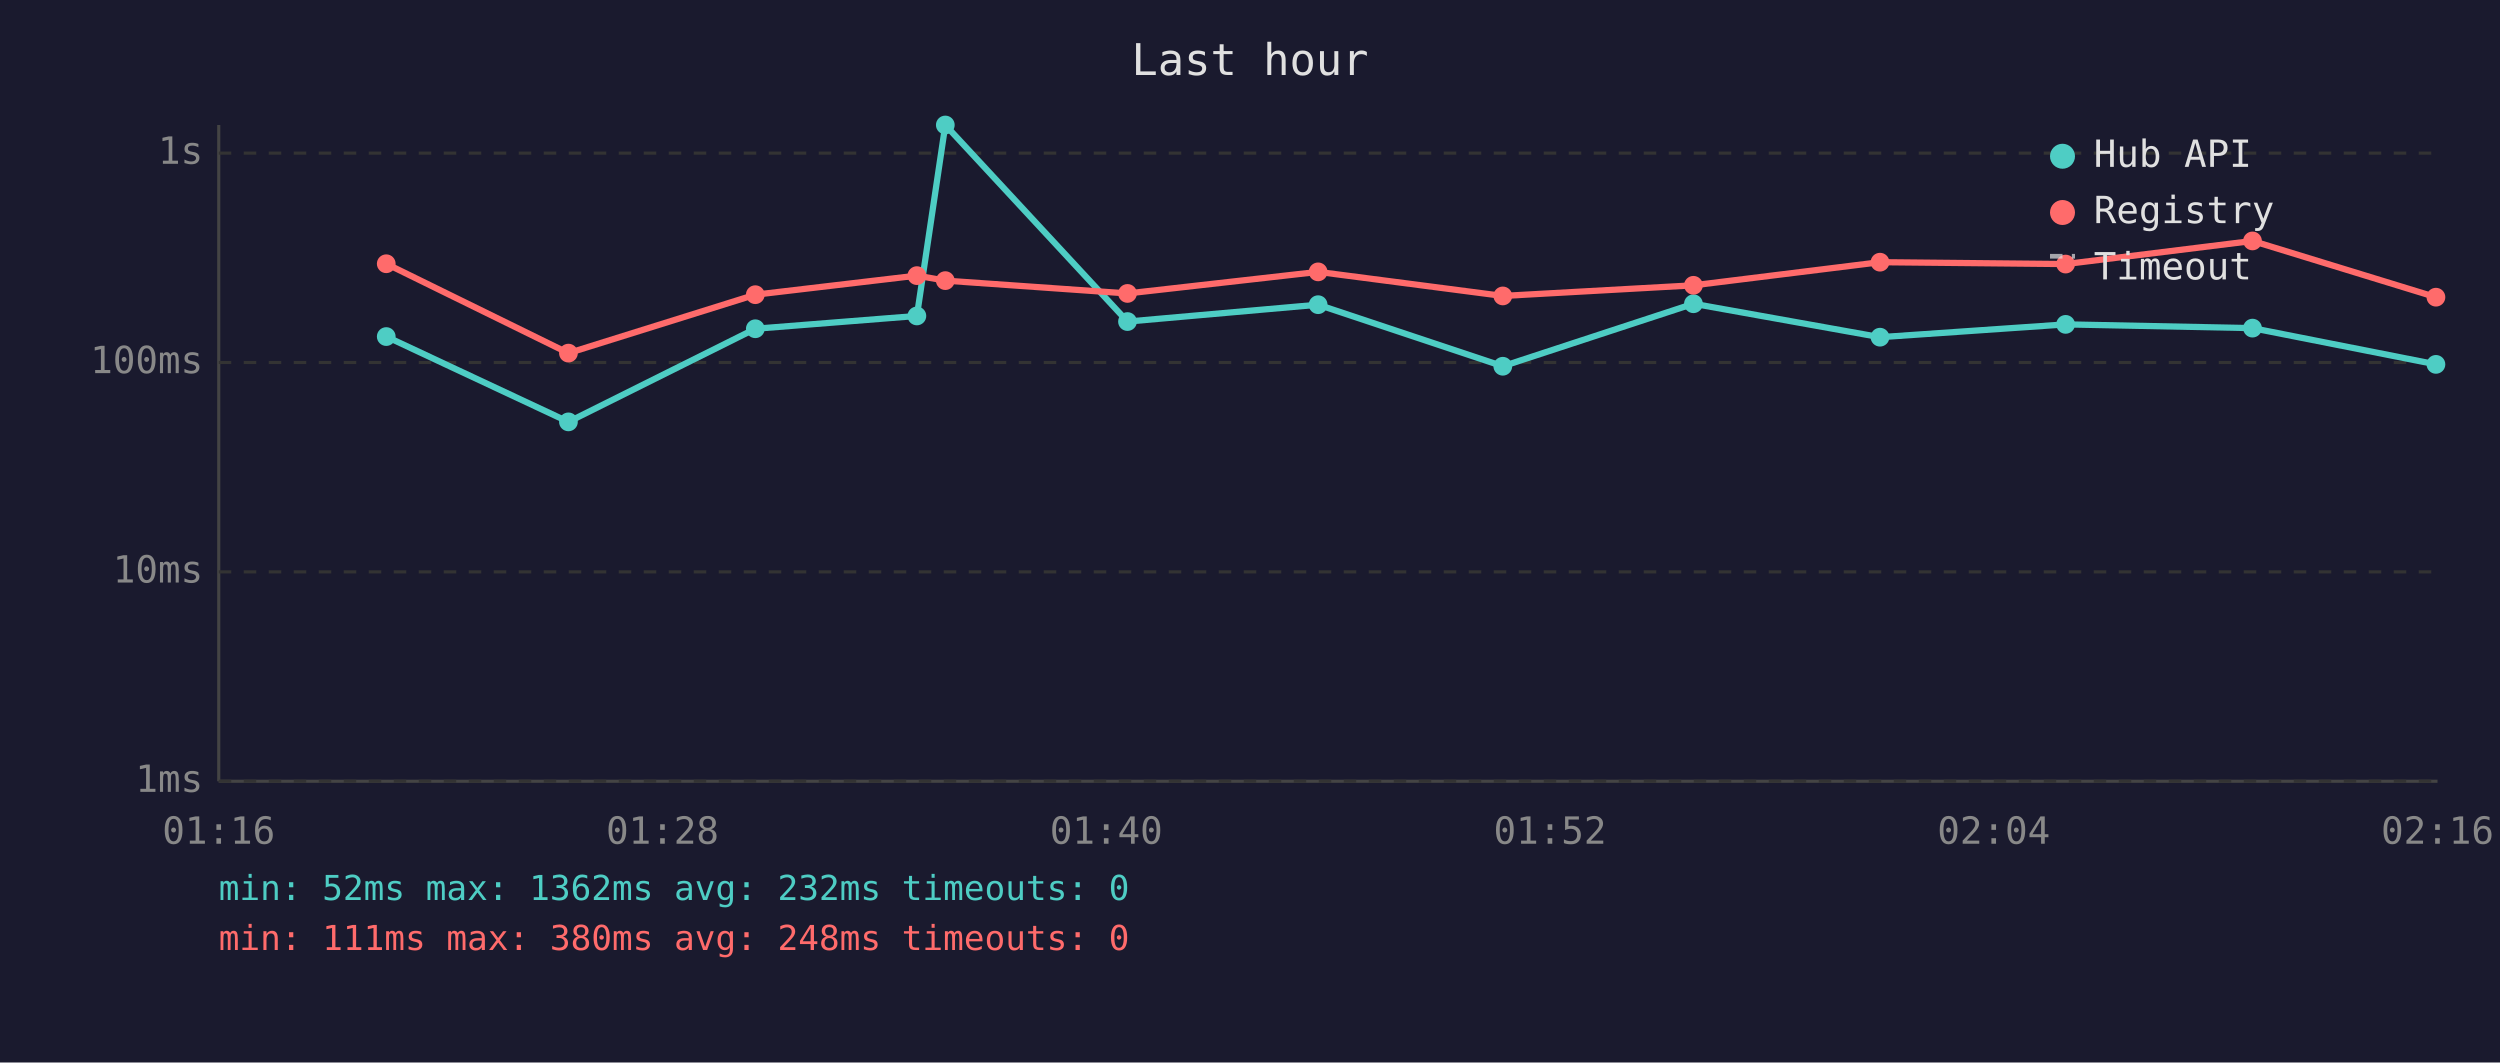
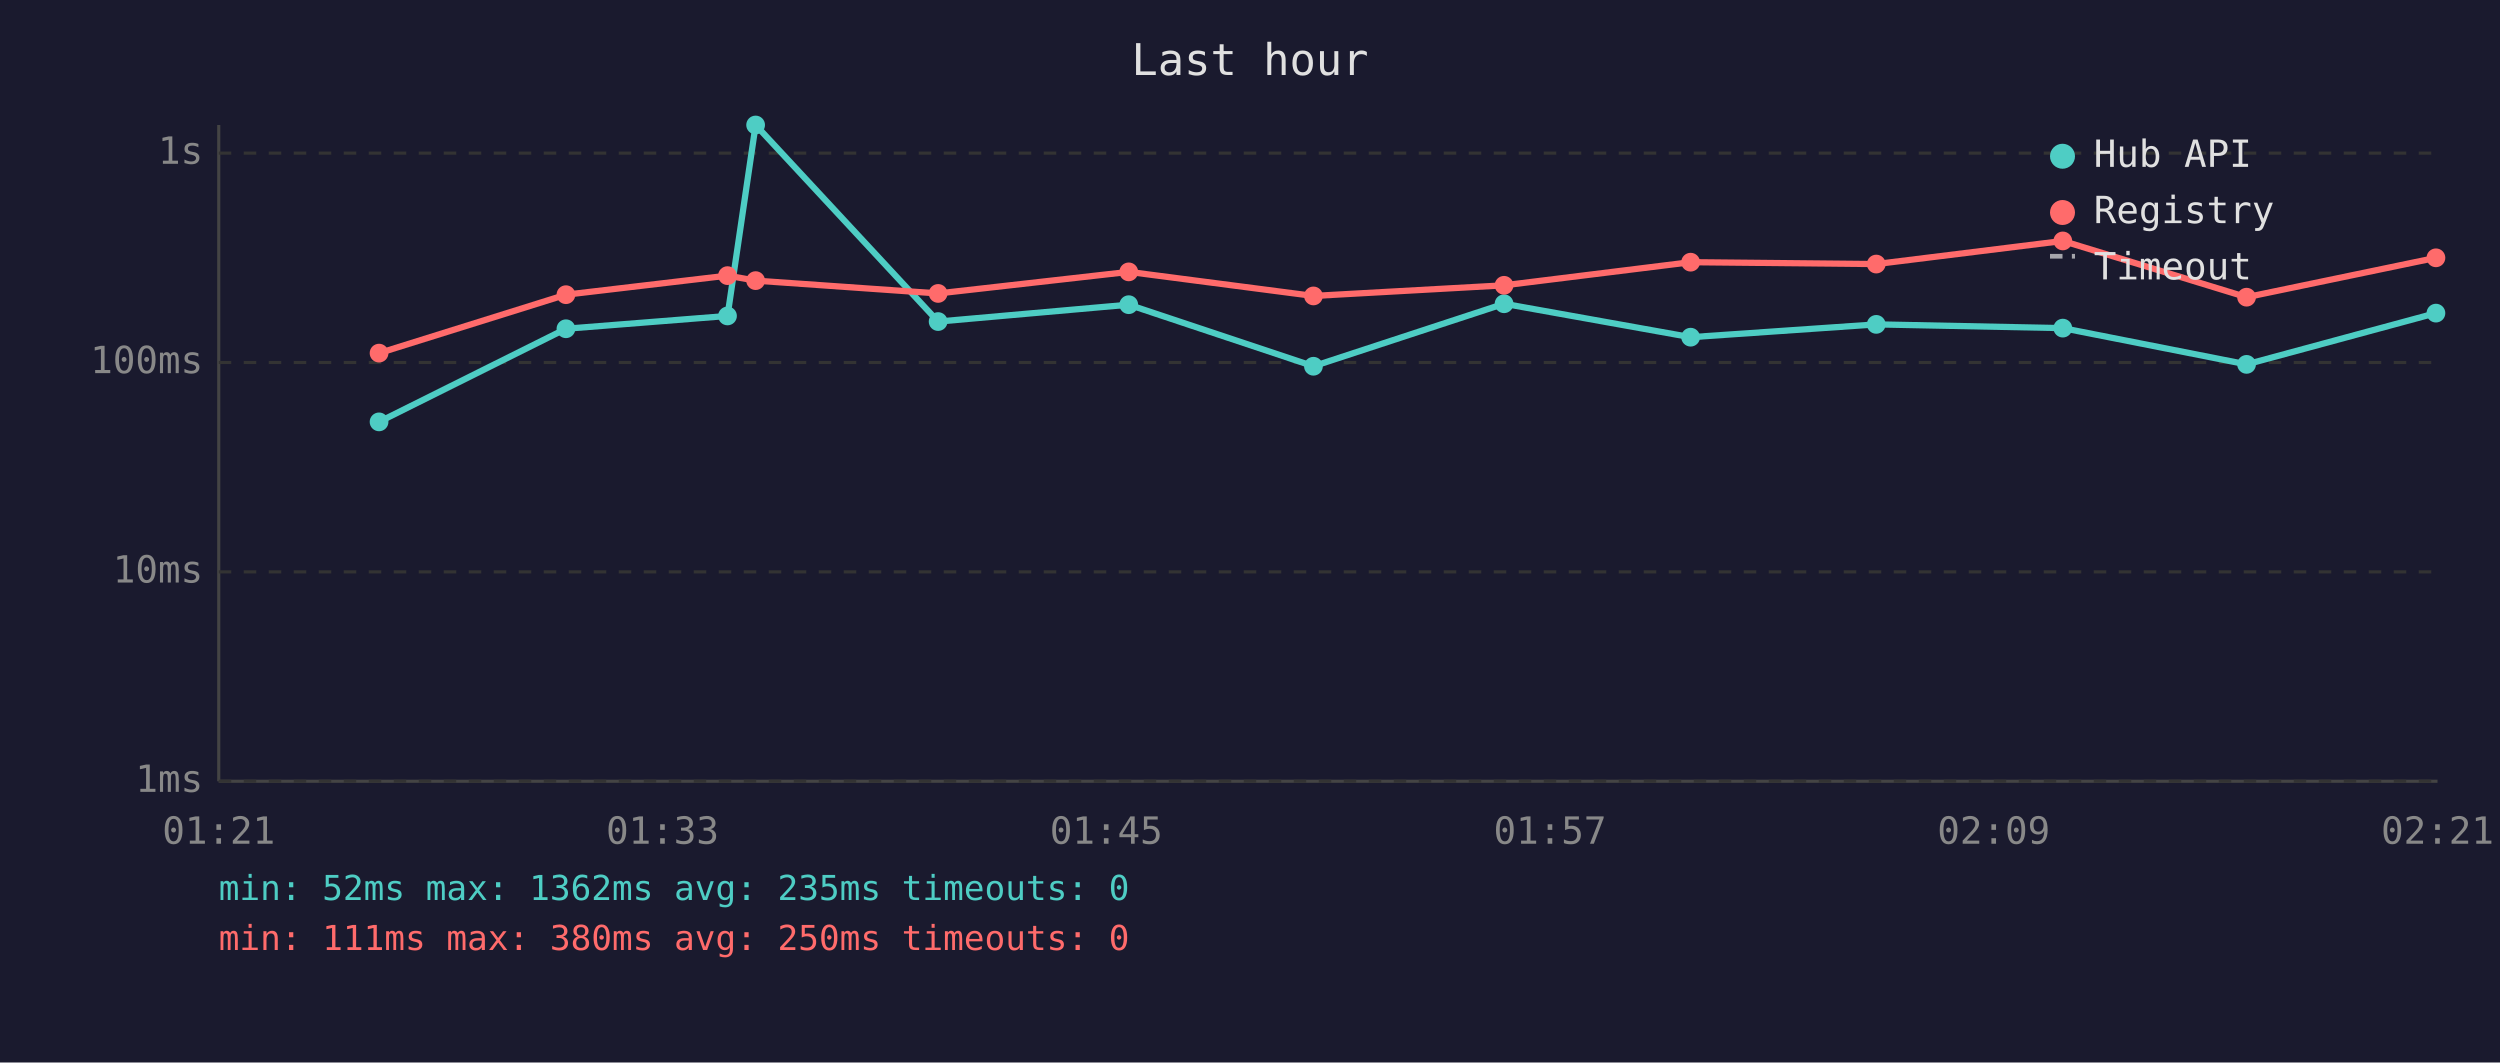
<svg xmlns="http://www.w3.org/2000/svg" viewBox="0 0 800 340" font-family="monospace" font-size="12">
  <rect width="800" height="340" fill="#1a1a2e" />
  <text x="400" y="24" fill="#e0e0e0" font-size="14" text-anchor="middle">Last hour</text>
  <line x1="70" y1="40" x2="70" y2="250" stroke="#444" stroke-width="1" />
  <line x1="70" y1="250" x2="780" y2="250" stroke="#444" stroke-width="1" />
  <line x1="70" y1="250" x2="780" y2="250" stroke="#333" stroke-width="1" stroke-dasharray="4" />
  <text x="65" y="250" fill="#888" text-anchor="end" dominant-baseline="middle">1ms</text>
  <line x1="70" y1="183" x2="780" y2="183" stroke="#333" stroke-width="1" stroke-dasharray="4" />
  <text x="65" y="183" fill="#888" text-anchor="end" dominant-baseline="middle">10ms</text>
  <line x1="70" y1="116" x2="780" y2="116" stroke="#333" stroke-width="1" stroke-dasharray="4" />
  <text x="65" y="116" fill="#888" text-anchor="end" dominant-baseline="middle">100ms</text>
  <line x1="70" y1="49" x2="780" y2="49" stroke="#333" stroke-width="1" stroke-dasharray="4" />
  <text x="65" y="49" fill="#888" text-anchor="end" dominant-baseline="middle">1s</text>
-   <text x="70" y="270" fill="#888" text-anchor="middle">01:16</text>
-   <text x="212" y="270" fill="#888" text-anchor="middle">01:28</text>
-   <text x="354" y="270" fill="#888" text-anchor="middle">01:40</text>
-   <text x="496" y="270" fill="#888" text-anchor="middle">01:52</text>
-   <text x="638" y="270" fill="#888" text-anchor="middle">02:04</text>
-   <text x="780" y="270" fill="#888" text-anchor="middle">02:16</text>
-   <polyline points="123.6,107.7 181.9,135.0 241.7,105.2 293.4,101.1 302.5,40.0 360.8,102.9 421.8,97.5 480.9,117.2 541.9,97.2 601.6,107.9 661.0,103.8 720.8,105.0 779.5,116.6" fill="none" stroke="#4ecdc4" stroke-width="2" opacity="1" />
-   <circle cx="123.6" cy="107.7" r="3" fill="#4ecdc4" />
-   <circle cx="181.9" cy="135.0" r="3" fill="#4ecdc4" />
-   <circle cx="241.7" cy="105.2" r="3" fill="#4ecdc4" />
-   <circle cx="293.4" cy="101.1" r="3" fill="#4ecdc4" />
-   <circle cx="302.5" cy="40.0" r="3" fill="#4ecdc4" />
-   <circle cx="360.8" cy="102.9" r="3" fill="#4ecdc4" />
-   <circle cx="421.8" cy="97.5" r="3" fill="#4ecdc4" />
-   <circle cx="480.9" cy="117.2" r="3" fill="#4ecdc4" />
-   <circle cx="541.9" cy="97.2" r="3" fill="#4ecdc4" />
-   <circle cx="601.6" cy="107.9" r="3" fill="#4ecdc4" />
-   <circle cx="661.0" cy="103.8" r="3" fill="#4ecdc4" />
-   <circle cx="720.8" cy="105.0" r="3" fill="#4ecdc4" />
-   <circle cx="779.5" cy="116.6" r="3" fill="#4ecdc4" />
-   <polyline points="123.6,84.4 181.9,113.0 241.7,94.3 293.4,88.2 302.5,89.8 360.8,93.9 421.8,87.0 480.9,94.7 541.9,91.3 601.6,83.9 661.0,84.5 720.8,77.1 779.5,95.1" fill="none" stroke="#ff6b6b" stroke-width="2" opacity="1" />
-   <circle cx="123.6" cy="84.4" r="3" fill="#ff6b6b" />
-   <circle cx="181.9" cy="113.0" r="3" fill="#ff6b6b" />
-   <circle cx="241.7" cy="94.3" r="3" fill="#ff6b6b" />
-   <circle cx="293.4" cy="88.2" r="3" fill="#ff6b6b" />
-   <circle cx="302.5" cy="89.8" r="3" fill="#ff6b6b" />
-   <circle cx="360.8" cy="93.9" r="3" fill="#ff6b6b" />
-   <circle cx="421.8" cy="87.0" r="3" fill="#ff6b6b" />
-   <circle cx="480.9" cy="94.7" r="3" fill="#ff6b6b" />
-   <circle cx="541.9" cy="91.3" r="3" fill="#ff6b6b" />
-   <circle cx="601.6" cy="83.9" r="3" fill="#ff6b6b" />
-   <circle cx="661.0" cy="84.5" r="3" fill="#ff6b6b" />
-   <circle cx="720.8" cy="77.1" r="3" fill="#ff6b6b" />
-   <circle cx="779.5" cy="95.1" r="3" fill="#ff6b6b" />
+   <text x="70" y="270" fill="#888" text-anchor="middle">01:21</text>
+   <text x="212" y="270" fill="#888" text-anchor="middle">01:33</text>
+   <text x="354" y="270" fill="#888" text-anchor="middle">01:45</text>
+   <text x="496" y="270" fill="#888" text-anchor="middle">01:57</text>
+   <text x="638" y="270" fill="#888" text-anchor="middle">02:09</text>
+   <text x="780" y="270" fill="#888" text-anchor="middle">02:21</text>
+   <polyline points="121.3,135.0 181.1,105.2 232.8,101.1 241.8,40.0 300.2,102.9 361.2,97.5 420.3,117.2 481.3,97.2 541.0,107.9 600.4,103.8 660.1,105.0 718.9,116.6 779.5,100.2" fill="none" stroke="#4ecdc4" stroke-width="2" opacity="1" />
+   <circle cx="121.3" cy="135.0" r="3" fill="#4ecdc4" />
+   <circle cx="181.1" cy="105.2" r="3" fill="#4ecdc4" />
+   <circle cx="232.8" cy="101.1" r="3" fill="#4ecdc4" />
+   <circle cx="241.8" cy="40.0" r="3" fill="#4ecdc4" />
+   <circle cx="300.2" cy="102.9" r="3" fill="#4ecdc4" />
+   <circle cx="361.2" cy="97.5" r="3" fill="#4ecdc4" />
+   <circle cx="420.3" cy="117.2" r="3" fill="#4ecdc4" />
+   <circle cx="481.3" cy="97.2" r="3" fill="#4ecdc4" />
+   <circle cx="541.0" cy="107.9" r="3" fill="#4ecdc4" />
+   <circle cx="600.4" cy="103.8" r="3" fill="#4ecdc4" />
+   <circle cx="660.1" cy="105.0" r="3" fill="#4ecdc4" />
+   <circle cx="718.9" cy="116.6" r="3" fill="#4ecdc4" />
+   <circle cx="779.5" cy="100.2" r="3" fill="#4ecdc4" />
+   <polyline points="121.3,113.0 181.1,94.3 232.8,88.2 241.8,89.8 300.2,93.9 361.2,87.0 420.3,94.7 481.3,91.3 541.0,83.9 600.4,84.5 660.1,77.1 718.9,95.1 779.5,82.5" fill="none" stroke="#ff6b6b" stroke-width="2" opacity="1" />
+   <circle cx="121.3" cy="113.0" r="3" fill="#ff6b6b" />
+   <circle cx="181.1" cy="94.3" r="3" fill="#ff6b6b" />
+   <circle cx="232.8" cy="88.2" r="3" fill="#ff6b6b" />
+   <circle cx="241.8" cy="89.8" r="3" fill="#ff6b6b" />
+   <circle cx="300.2" cy="93.9" r="3" fill="#ff6b6b" />
+   <circle cx="361.2" cy="87.0" r="3" fill="#ff6b6b" />
+   <circle cx="420.3" cy="94.7" r="3" fill="#ff6b6b" />
+   <circle cx="481.3" cy="91.3" r="3" fill="#ff6b6b" />
+   <circle cx="541.0" cy="83.9" r="3" fill="#ff6b6b" />
+   <circle cx="600.4" cy="84.5" r="3" fill="#ff6b6b" />
+   <circle cx="660.1" cy="77.1" r="3" fill="#ff6b6b" />
+   <circle cx="718.9" cy="95.1" r="3" fill="#ff6b6b" />
+   <circle cx="779.5" cy="82.5" r="3" fill="#ff6b6b" />
  <circle cx="660" cy="50" r="4" fill="#4ecdc4" />
  <text x="670" y="50" fill="#e0e0e0" dominant-baseline="middle">Hub API</text>
  <circle cx="660" cy="68" r="4" fill="#ff6b6b" />
  <text x="670" y="68" fill="#e0e0e0" dominant-baseline="middle">Registry</text>
  <line x1="656" y1="82" x2="664" y2="82" stroke="#e0e0e0" stroke-width="1.5" stroke-dasharray="4,3" opacity="0.7" />
  <text x="670" y="86" fill="#e0e0e0" dominant-baseline="middle">Timeout</text>
-   <text x="70" y="288" fill="#4ecdc4" font-size="11">min: 52ms  max: 1362ms  avg: 232ms  timeouts: 0</text>
-   <text x="70" y="304" fill="#ff6b6b" font-size="11">min: 111ms  max: 380ms  avg: 248ms  timeouts: 0</text>
+   <text x="70" y="288" fill="#4ecdc4" font-size="11">min: 52ms  max: 1362ms  avg: 235ms  timeouts: 0</text>
+   <text x="70" y="304" fill="#ff6b6b" font-size="11">min: 111ms  max: 380ms  avg: 250ms  timeouts: 0</text>
</svg>
